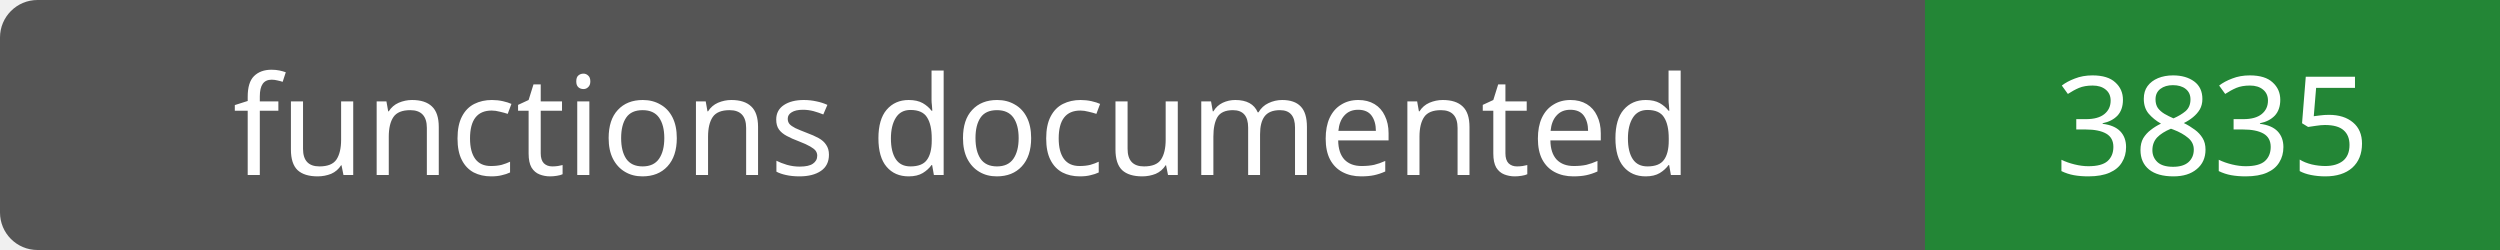
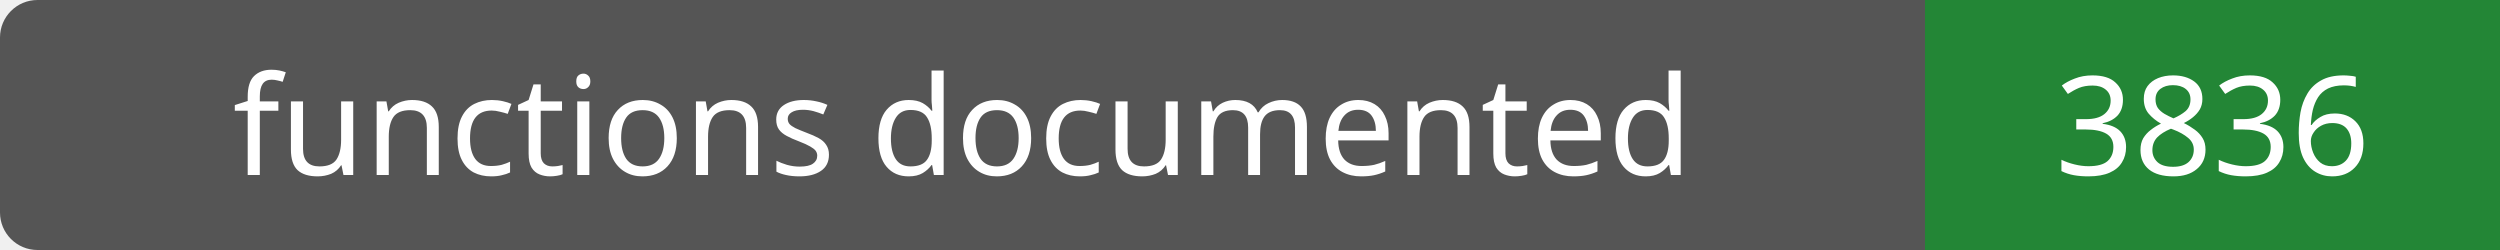
- <svg xmlns="http://www.w3.org/2000/svg" width="200" height="20" role="img" aria-label="functions documented: 3835">
+ <svg xmlns="http://www.w3.org/2000/svg" width="200" height="20" role="img" aria-label="functions documented: 3836">
  <rect width="200" height="20" rx="3" fill="#555" />
  <path fill="#238636" d="M154 0h46v20H154z" />
  <g fill="#fff" text-anchor="middle" font-family="Verdana,sans-serif" font-size="11">
    <text x="77.0" y="14">functions documented</text>
-     <text x="177.0" y="14">3835</text>
+     <text x="177.0" y="14">3836</text>
  </g>
</svg>
